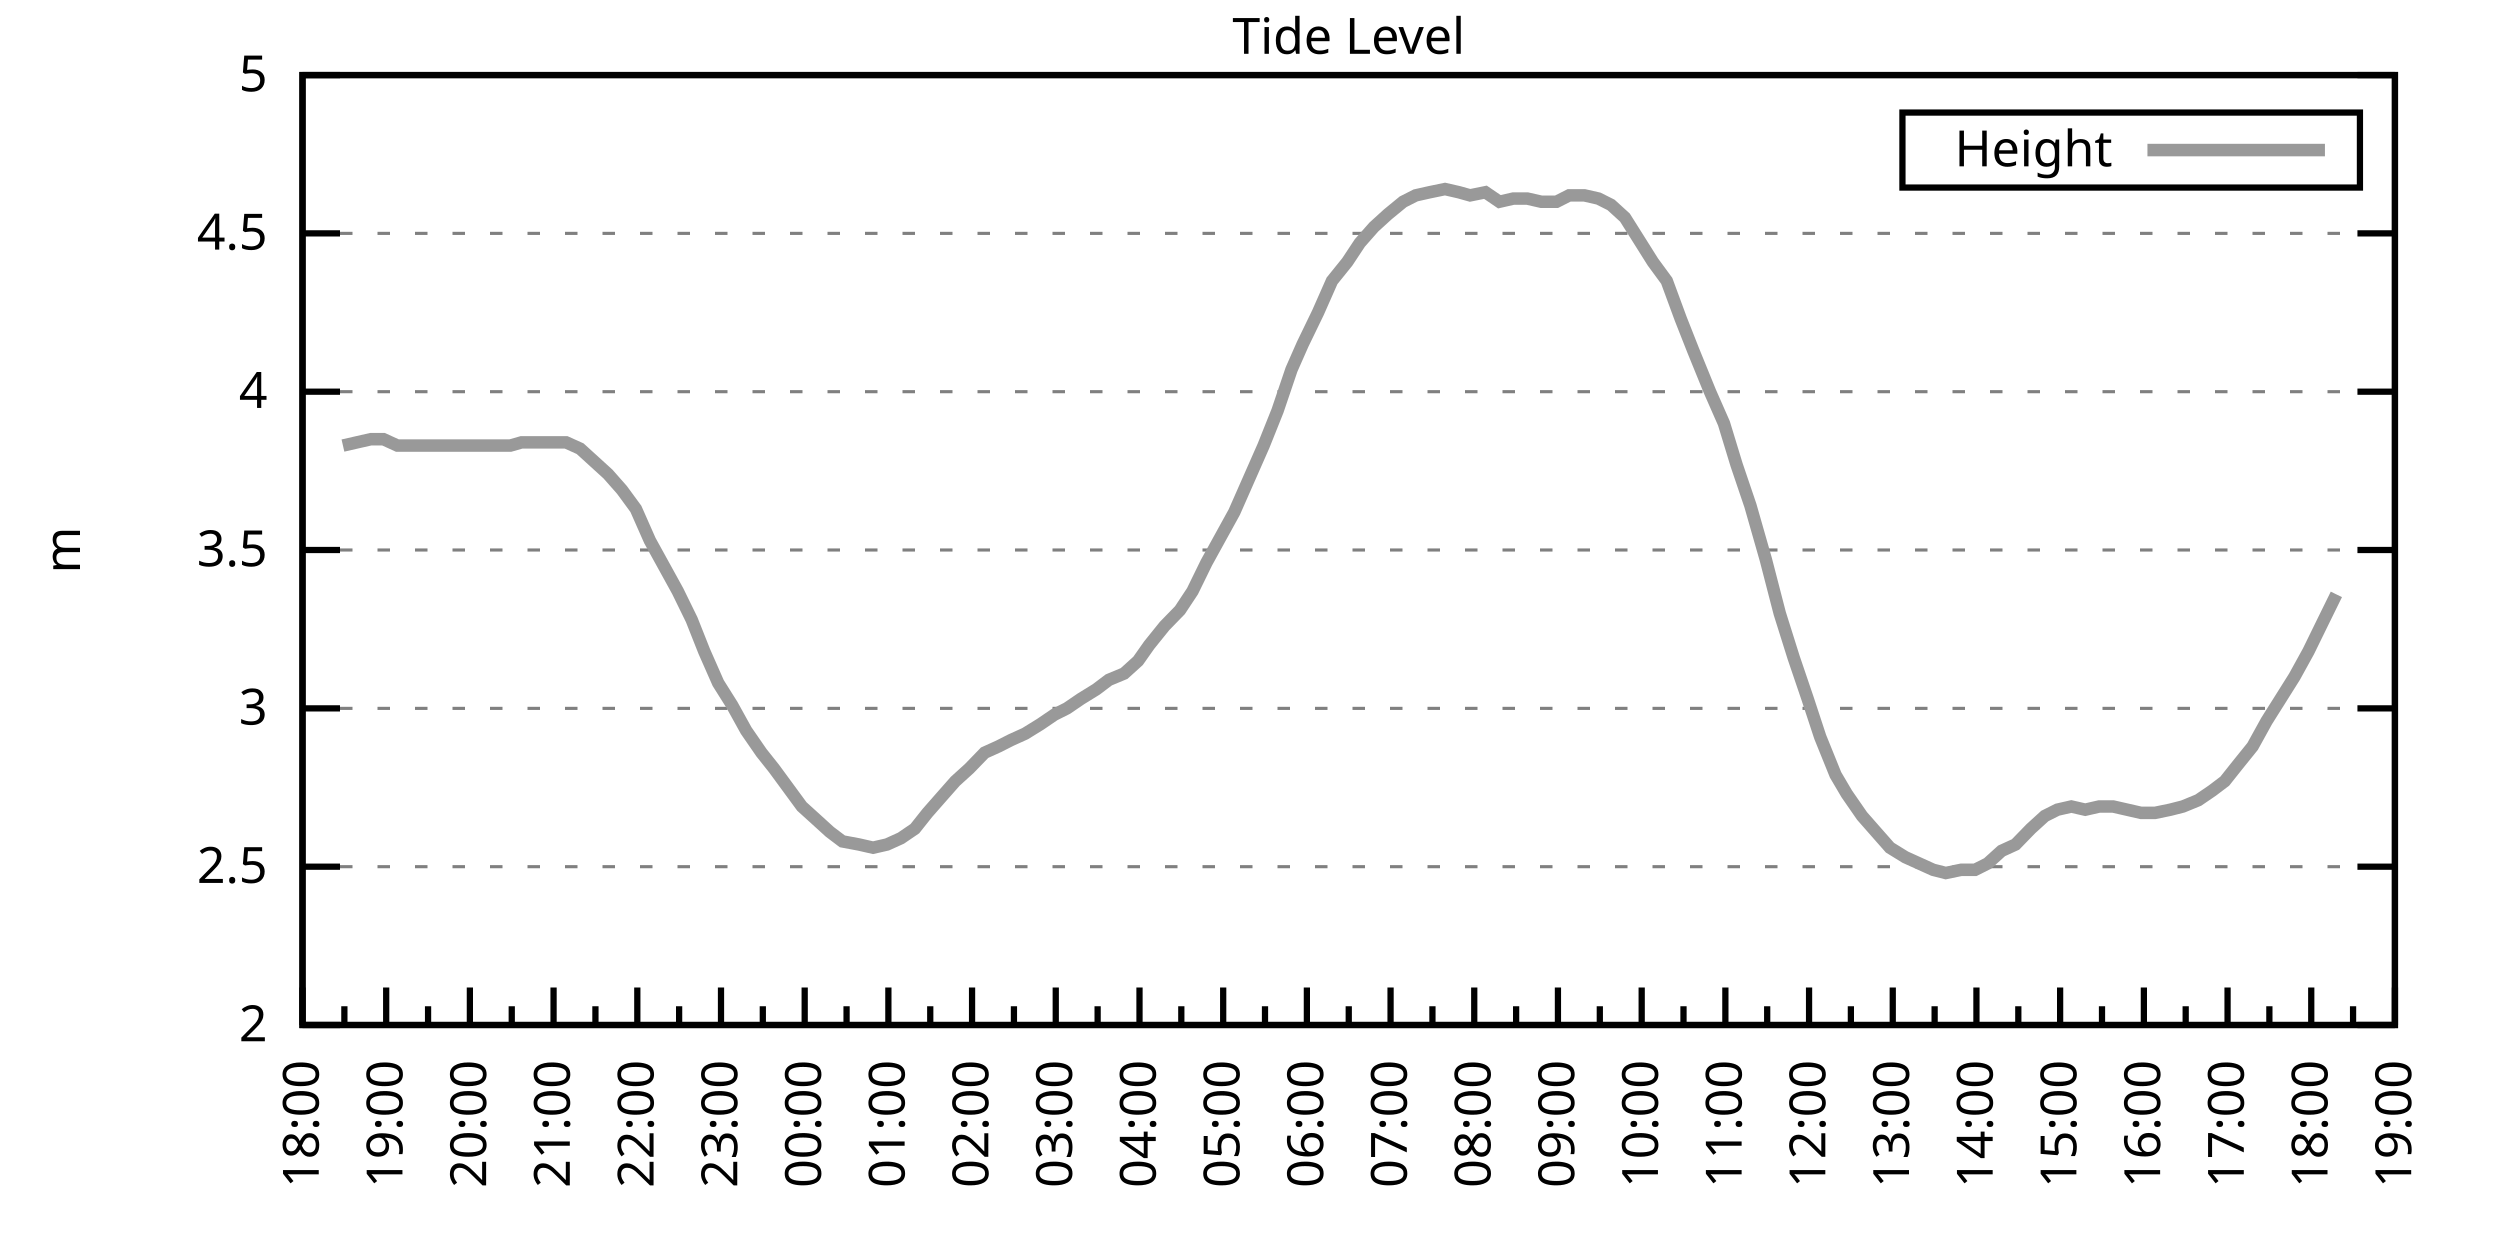
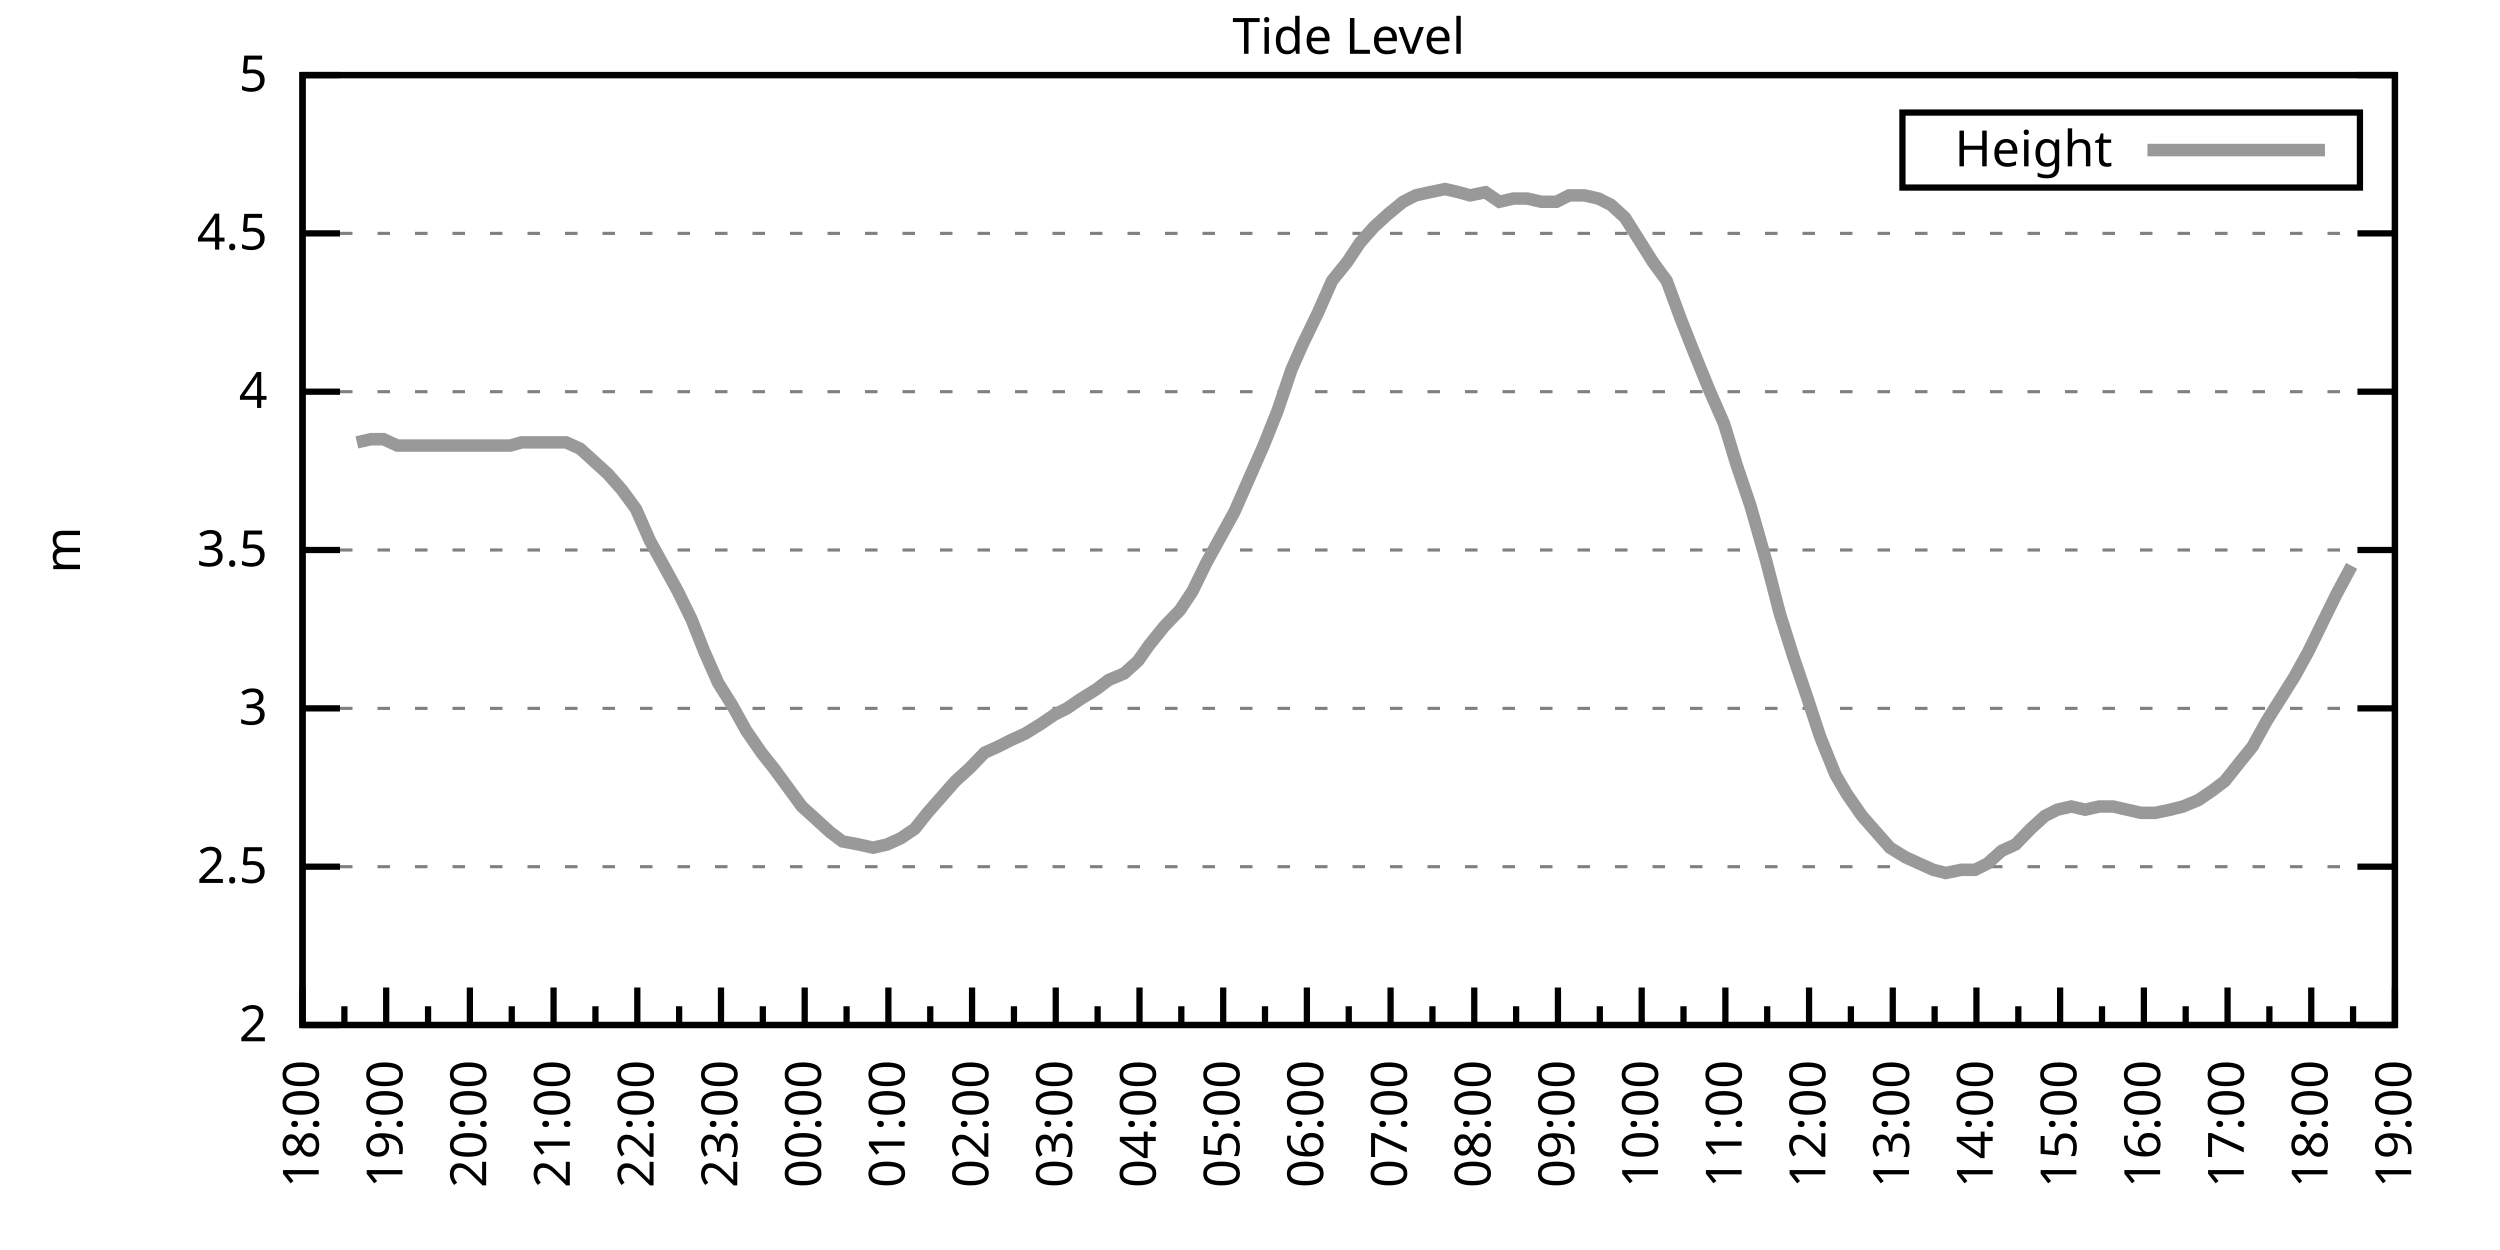
<svg xmlns="http://www.w3.org/2000/svg" xmlns:xlink="http://www.w3.org/1999/xlink" width="400" height="200" viewBox="0 0 400 200">
  <g id="gnuplot_canvas">
    <rect x="0" y="0" width="400" height="200" fill="none" />
    <defs>
      <circle id="gpDot" r="0.5" stroke-width="0.5" stroke="currentColor" />
      <path id="gpPt0" stroke-width="0.333" stroke="currentColor" d="M-1,0 h2 M0,-1 v2" />
      <path id="gpPt1" stroke-width="0.333" stroke="currentColor" d="M-1,-1 L1,1 M1,-1 L-1,1" />
      <path id="gpPt2" stroke-width="0.333" stroke="currentColor" d="M-1,0 L1,0 M0,-1 L0,1 M-1,-1 L1,1 M-1,1 L1,-1" />
      <rect id="gpPt3" stroke-width="0.333" stroke="currentColor" x="-1" y="-1" width="2" height="2" />
      <rect id="gpPt4" stroke-width="0.333" stroke="currentColor" fill="currentColor" x="-1" y="-1" width="2" height="2" />
      <circle id="gpPt5" stroke-width="0.333" stroke="currentColor" cx="0" cy="0" r="1" />
      <use xlink:href="#gpPt5" id="gpPt6" fill="currentColor" stroke="none" />
      <path id="gpPt7" stroke-width="0.333" stroke="currentColor" d="M0,-1.33 L-1.33,0.67 L1.33,0.67 z" />
      <use xlink:href="#gpPt7" id="gpPt8" fill="currentColor" stroke="none" />
      <use xlink:href="#gpPt7" id="gpPt9" stroke="currentColor" transform="rotate(180)" />
      <use xlink:href="#gpPt9" id="gpPt10" fill="currentColor" stroke="none" />
      <use xlink:href="#gpPt3" id="gpPt11" stroke="currentColor" transform="rotate(45)" />
      <use xlink:href="#gpPt11" id="gpPt12" fill="currentColor" stroke="none" />
      <path id="gpPt13" stroke-width="0.333" stroke="currentColor" d="M0,1.330 L1.265,0.411 L0.782,-1.067 L-0.782,-1.076 L-1.265,0.411 z" />
      <use xlink:href="#gpPt13" id="gpPt14" fill="currentColor" stroke="none" />
      <filter id="textbox" filterUnits="objectBoundingBox" x="0" y="0" height="1" width="1">
        <feFlood flood-color="white" flood-opacity="1" result="bgnd" />
        <feComposite in="SourceGraphic" in2="bgnd" operator="atop" />
      </filter>
      <filter id="greybox" filterUnits="objectBoundingBox" x="0" y="0" height="1" width="1">
        <feFlood flood-color="lightgrey" flood-opacity="1" result="grey" />
        <feComposite in="SourceGraphic" in2="grey" operator="atop" />
      </filter>
    </defs>
    <g fill="none" color="white" stroke="currentColor" stroke-width="1.00" stroke-linecap="butt" stroke-linejoin="miter">
</g>
    <g fill="none" color="black" stroke="currentColor" stroke-width="1.00" stroke-linecap="butt" stroke-linejoin="miter">
      <g stroke="none" shape-rendering="crispEdges">
        <polygon fill="rgb(255, 255, 255)" points="48.40,164.00 383.18,164.00 383.18,12.02 48.40,12.02 " />
      </g>
    </g>
    <g fill="none" color="black" stroke="currentColor" stroke-width="1.00" stroke-linecap="butt" stroke-linejoin="miter">
</g>
    <g fill="none" color="black" stroke="black" stroke-width="0.50" stroke-linecap="butt" stroke-linejoin="miter">
</g>
    <g fill="none" color="gray" stroke="currentColor" stroke-width="0.50" stroke-linecap="butt" stroke-linejoin="miter">
      <path stroke="gray" stroke-dasharray="2,4" class="gridline" d="M48.40,164.00 L383.19,164.00  " />
    </g>
    <g fill="none" color="gray" stroke="gray" stroke-width="1.00" stroke-linecap="butt" stroke-linejoin="miter">
</g>
    <g fill="none" color="black" stroke="currentColor" stroke-width="1.00" stroke-linecap="butt" stroke-linejoin="miter">
      <path stroke="black" d="M48.40,164.00 L54.40,164.00 M383.19,164.00 L377.19,164.00  " />
      <g transform="translate(42.80,166.60)" stroke="none" fill="black" font-family="Sans" font-size="8.00" text-anchor="end">
        <text>
          <tspan font-family="Sans"> 2</tspan>
        </text>
      </g>
    </g>
    <g fill="none" color="black" stroke="currentColor" stroke-width="1.00" stroke-linecap="butt" stroke-linejoin="miter">
</g>
    <g fill="none" color="black" stroke="black" stroke-width="0.50" stroke-linecap="butt" stroke-linejoin="miter">
</g>
    <g fill="none" color="gray" stroke="currentColor" stroke-width="0.50" stroke-linecap="butt" stroke-linejoin="miter">
      <path stroke="gray" stroke-dasharray="2,4" class="gridline" d="M48.40,138.67 L383.19,138.67  " />
    </g>
    <g fill="none" color="gray" stroke="gray" stroke-width="1.00" stroke-linecap="butt" stroke-linejoin="miter">
</g>
    <g fill="none" color="black" stroke="currentColor" stroke-width="1.00" stroke-linecap="butt" stroke-linejoin="miter">
      <path stroke="black" d="M48.40,138.67 L54.40,138.67 M383.19,138.67 L377.19,138.67  " />
      <g transform="translate(42.80,141.27)" stroke="none" fill="black" font-family="Sans" font-size="8.00" text-anchor="end">
        <text>
          <tspan font-family="Sans"> 2.5</tspan>
        </text>
      </g>
    </g>
    <g fill="none" color="black" stroke="currentColor" stroke-width="1.00" stroke-linecap="butt" stroke-linejoin="miter">
</g>
    <g fill="none" color="black" stroke="black" stroke-width="0.50" stroke-linecap="butt" stroke-linejoin="miter">
</g>
    <g fill="none" color="gray" stroke="currentColor" stroke-width="0.50" stroke-linecap="butt" stroke-linejoin="miter">
      <path stroke="gray" stroke-dasharray="2,4" class="gridline" d="M48.40,113.34 L383.19,113.34  " />
    </g>
    <g fill="none" color="gray" stroke="gray" stroke-width="1.00" stroke-linecap="butt" stroke-linejoin="miter">
</g>
    <g fill="none" color="black" stroke="currentColor" stroke-width="1.00" stroke-linecap="butt" stroke-linejoin="miter">
      <path stroke="black" d="M48.40,113.34 L54.40,113.34 M383.19,113.34 L377.19,113.34  " />
      <g transform="translate(42.80,115.94)" stroke="none" fill="black" font-family="Sans" font-size="8.00" text-anchor="end">
        <text>
          <tspan font-family="Sans"> 3</tspan>
        </text>
      </g>
    </g>
    <g fill="none" color="black" stroke="currentColor" stroke-width="1.00" stroke-linecap="butt" stroke-linejoin="miter">
</g>
    <g fill="none" color="black" stroke="black" stroke-width="0.50" stroke-linecap="butt" stroke-linejoin="miter">
</g>
    <g fill="none" color="gray" stroke="currentColor" stroke-width="0.50" stroke-linecap="butt" stroke-linejoin="miter">
      <path stroke="gray" stroke-dasharray="2,4" class="gridline" d="M48.40,88.00 L383.19,88.00  " />
    </g>
    <g fill="none" color="gray" stroke="gray" stroke-width="1.00" stroke-linecap="butt" stroke-linejoin="miter">
</g>
    <g fill="none" color="black" stroke="currentColor" stroke-width="1.00" stroke-linecap="butt" stroke-linejoin="miter">
      <path stroke="black" d="M48.40,88.00 L54.40,88.00 M383.19,88.00 L377.19,88.00  " />
      <g transform="translate(42.80,90.60)" stroke="none" fill="black" font-family="Sans" font-size="8.00" text-anchor="end">
        <text>
          <tspan font-family="Sans"> 3.5</tspan>
        </text>
      </g>
    </g>
    <g fill="none" color="black" stroke="currentColor" stroke-width="1.00" stroke-linecap="butt" stroke-linejoin="miter">
</g>
    <g fill="none" color="black" stroke="black" stroke-width="0.50" stroke-linecap="butt" stroke-linejoin="miter">
</g>
    <g fill="none" color="gray" stroke="currentColor" stroke-width="0.50" stroke-linecap="butt" stroke-linejoin="miter">
      <path stroke="gray" stroke-dasharray="2,4" class="gridline" d="M48.40,62.67 L383.19,62.67  " />
    </g>
    <g fill="none" color="gray" stroke="gray" stroke-width="1.00" stroke-linecap="butt" stroke-linejoin="miter">
</g>
    <g fill="none" color="black" stroke="currentColor" stroke-width="1.00" stroke-linecap="butt" stroke-linejoin="miter">
      <path stroke="black" d="M48.40,62.67 L54.40,62.67 M383.19,62.67 L377.19,62.67  " />
      <g transform="translate(42.80,65.27)" stroke="none" fill="black" font-family="Sans" font-size="8.00" text-anchor="end">
        <text>
          <tspan font-family="Sans"> 4</tspan>
        </text>
      </g>
    </g>
    <g fill="none" color="black" stroke="currentColor" stroke-width="1.00" stroke-linecap="butt" stroke-linejoin="miter">
</g>
    <g fill="none" color="black" stroke="black" stroke-width="0.50" stroke-linecap="butt" stroke-linejoin="miter">
</g>
    <g fill="none" color="gray" stroke="currentColor" stroke-width="0.50" stroke-linecap="butt" stroke-linejoin="miter">
      <path stroke="gray" stroke-dasharray="2,4" class="gridline" d="M48.40,37.34 L383.19,37.34  " />
    </g>
    <g fill="none" color="gray" stroke="gray" stroke-width="1.00" stroke-linecap="butt" stroke-linejoin="miter">
</g>
    <g fill="none" color="black" stroke="currentColor" stroke-width="1.00" stroke-linecap="butt" stroke-linejoin="miter">
      <path stroke="black" d="M48.40,37.34 L54.40,37.34 M383.19,37.34 L377.19,37.34  " />
      <g transform="translate(42.80,39.94)" stroke="none" fill="black" font-family="Sans" font-size="8.00" text-anchor="end">
        <text>
          <tspan font-family="Sans"> 4.5</tspan>
        </text>
      </g>
    </g>
    <g fill="none" color="black" stroke="currentColor" stroke-width="1.00" stroke-linecap="butt" stroke-linejoin="miter">
</g>
    <g fill="none" color="black" stroke="black" stroke-width="0.50" stroke-linecap="butt" stroke-linejoin="miter">
</g>
    <g fill="none" color="gray" stroke="currentColor" stroke-width="0.50" stroke-linecap="butt" stroke-linejoin="miter">
      <path stroke="gray" stroke-dasharray="2,4" class="gridline" d="M48.40,12.01 L383.19,12.01  " />
    </g>
    <g fill="none" color="gray" stroke="gray" stroke-width="1.00" stroke-linecap="butt" stroke-linejoin="miter">
</g>
    <g fill="none" color="black" stroke="currentColor" stroke-width="1.00" stroke-linecap="butt" stroke-linejoin="miter">
      <path stroke="black" d="M48.40,12.01 L54.40,12.01 M383.19,12.01 L377.19,12.01  " />
      <g transform="translate(42.80,14.61)" stroke="none" fill="black" font-family="Sans" font-size="8.00" text-anchor="end">
        <text>
          <tspan font-family="Sans"> 5</tspan>
        </text>
      </g>
    </g>
    <g fill="none" color="black" stroke="currentColor" stroke-width="1.00" stroke-linecap="butt" stroke-linejoin="miter">
      <path stroke="black" d="M48.40,164.00 L48.40,158.00  " />
      <g transform="translate(51.00,169.60) rotate(270)" stroke="none" fill="black" font-family="Sans" font-size="8.00" text-anchor="end">
        <text>
          <tspan font-family="Sans">18:00</tspan>
        </text>
      </g>
    </g>
    <g fill="none" color="black" stroke="currentColor" stroke-width="1.00" stroke-linecap="butt" stroke-linejoin="miter">
      <path stroke="black" d="M55.10,164.00 L55.10,161.00 M61.79,164.00 L61.79,158.00  " />
      <g transform="translate(64.39,169.60) rotate(270)" stroke="none" fill="black" font-family="Sans" font-size="8.00" text-anchor="end">
        <text>
          <tspan font-family="Sans">19:00</tspan>
        </text>
      </g>
    </g>
    <g fill="none" color="black" stroke="currentColor" stroke-width="1.00" stroke-linecap="butt" stroke-linejoin="miter">
      <path stroke="black" d="M68.49,164.00 L68.49,161.00 M75.18,164.00 L75.18,158.00  " />
      <g transform="translate(77.78,169.60) rotate(270)" stroke="none" fill="black" font-family="Sans" font-size="8.00" text-anchor="end">
        <text>
          <tspan font-family="Sans">20:00</tspan>
        </text>
      </g>
    </g>
    <g fill="none" color="black" stroke="currentColor" stroke-width="1.00" stroke-linecap="butt" stroke-linejoin="miter">
      <path stroke="black" d="M81.88,164.00 L81.88,161.00 M88.57,164.00 L88.57,158.00  " />
      <g transform="translate(91.17,169.60) rotate(270)" stroke="none" fill="black" font-family="Sans" font-size="8.00" text-anchor="end">
        <text>
          <tspan font-family="Sans">21:00</tspan>
        </text>
      </g>
    </g>
    <g fill="none" color="black" stroke="currentColor" stroke-width="1.00" stroke-linecap="butt" stroke-linejoin="miter">
      <path stroke="black" d="M95.27,164.00 L95.27,161.00 M101.97,164.00 L101.97,158.00  " />
      <g transform="translate(104.57,169.60) rotate(270)" stroke="none" fill="black" font-family="Sans" font-size="8.00" text-anchor="end">
        <text>
          <tspan font-family="Sans">22:00</tspan>
        </text>
      </g>
    </g>
    <g fill="none" color="black" stroke="currentColor" stroke-width="1.00" stroke-linecap="butt" stroke-linejoin="miter">
      <path stroke="black" d="M108.66,164.00 L108.66,161.00 M115.36,164.00 L115.36,158.00  " />
      <g transform="translate(117.96,169.60) rotate(270)" stroke="none" fill="black" font-family="Sans" font-size="8.00" text-anchor="end">
        <text>
          <tspan font-family="Sans">23:00</tspan>
        </text>
      </g>
    </g>
    <g fill="none" color="black" stroke="currentColor" stroke-width="1.00" stroke-linecap="butt" stroke-linejoin="miter">
      <path stroke="black" d="M122.05,164.00 L122.05,161.00 M128.75,164.00 L128.75,158.00  " />
      <g transform="translate(131.35,169.60) rotate(270)" stroke="none" fill="black" font-family="Sans" font-size="8.00" text-anchor="end">
        <text>
          <tspan font-family="Sans">00:00</tspan>
        </text>
      </g>
    </g>
    <g fill="none" color="black" stroke="currentColor" stroke-width="1.00" stroke-linecap="butt" stroke-linejoin="miter">
      <path stroke="black" d="M135.45,164.00 L135.45,161.00 M142.14,164.00 L142.14,158.00  " />
      <g transform="translate(144.74,169.60) rotate(270)" stroke="none" fill="black" font-family="Sans" font-size="8.00" text-anchor="end">
        <text>
          <tspan font-family="Sans">01:00</tspan>
        </text>
      </g>
    </g>
    <g fill="none" color="black" stroke="currentColor" stroke-width="1.00" stroke-linecap="butt" stroke-linejoin="miter">
      <path stroke="black" d="M148.84,164.00 L148.84,161.00 M155.53,164.00 L155.53,158.00  " />
      <g transform="translate(158.13,169.60) rotate(270)" stroke="none" fill="black" font-family="Sans" font-size="8.00" text-anchor="end">
        <text>
          <tspan font-family="Sans">02:00</tspan>
        </text>
      </g>
    </g>
    <g fill="none" color="black" stroke="currentColor" stroke-width="1.00" stroke-linecap="butt" stroke-linejoin="miter">
      <path stroke="black" d="M162.23,164.00 L162.23,161.00 M168.92,164.00 L168.92,158.00  " />
      <g transform="translate(171.52,169.60) rotate(270)" stroke="none" fill="black" font-family="Sans" font-size="8.00" text-anchor="end">
        <text>
          <tspan font-family="Sans">03:00</tspan>
        </text>
      </g>
    </g>
    <g fill="none" color="black" stroke="currentColor" stroke-width="1.00" stroke-linecap="butt" stroke-linejoin="miter">
      <path stroke="black" d="M175.62,164.00 L175.62,161.00 M182.32,164.00 L182.32,158.00  " />
      <g transform="translate(184.92,169.60) rotate(270)" stroke="none" fill="black" font-family="Sans" font-size="8.00" text-anchor="end">
        <text>
          <tspan font-family="Sans">04:00</tspan>
        </text>
      </g>
    </g>
    <g fill="none" color="black" stroke="currentColor" stroke-width="1.00" stroke-linecap="butt" stroke-linejoin="miter">
      <path stroke="black" d="M189.01,164.00 L189.01,161.00 M195.71,164.00 L195.71,158.00  " />
      <g transform="translate(198.31,169.60) rotate(270)" stroke="none" fill="black" font-family="Sans" font-size="8.00" text-anchor="end">
        <text>
          <tspan font-family="Sans">05:00</tspan>
        </text>
      </g>
    </g>
    <g fill="none" color="black" stroke="currentColor" stroke-width="1.00" stroke-linecap="butt" stroke-linejoin="miter">
      <path stroke="black" d="M202.40,164.00 L202.40,161.00 M209.10,164.00 L209.10,158.00  " />
      <g transform="translate(211.70,169.60) rotate(270)" stroke="none" fill="black" font-family="Sans" font-size="8.00" text-anchor="end">
        <text>
          <tspan font-family="Sans">06:00</tspan>
        </text>
      </g>
    </g>
    <g fill="none" color="black" stroke="currentColor" stroke-width="1.00" stroke-linecap="butt" stroke-linejoin="miter">
      <path stroke="black" d="M215.80,164.00 L215.80,161.00 M222.49,164.00 L222.49,158.00  " />
      <g transform="translate(225.09,169.60) rotate(270)" stroke="none" fill="black" font-family="Sans" font-size="8.00" text-anchor="end">
        <text>
          <tspan font-family="Sans">07:00</tspan>
        </text>
      </g>
    </g>
    <g fill="none" color="black" stroke="currentColor" stroke-width="1.00" stroke-linecap="butt" stroke-linejoin="miter">
      <path stroke="black" d="M229.19,164.00 L229.19,161.00 M235.88,164.00 L235.88,158.00  " />
      <g transform="translate(238.48,169.60) rotate(270)" stroke="none" fill="black" font-family="Sans" font-size="8.00" text-anchor="end">
        <text>
          <tspan font-family="Sans">08:00</tspan>
        </text>
      </g>
    </g>
    <g fill="none" color="black" stroke="currentColor" stroke-width="1.00" stroke-linecap="butt" stroke-linejoin="miter">
      <path stroke="black" d="M242.58,164.00 L242.58,161.00 M249.27,164.00 L249.27,158.00  " />
      <g transform="translate(251.87,169.60) rotate(270)" stroke="none" fill="black" font-family="Sans" font-size="8.00" text-anchor="end">
        <text>
          <tspan font-family="Sans">09:00</tspan>
        </text>
      </g>
    </g>
    <g fill="none" color="black" stroke="currentColor" stroke-width="1.00" stroke-linecap="butt" stroke-linejoin="miter">
      <path stroke="black" d="M255.97,164.00 L255.97,161.00 M262.67,164.00 L262.67,158.00  " />
      <g transform="translate(265.27,169.60) rotate(270)" stroke="none" fill="black" font-family="Sans" font-size="8.00" text-anchor="end">
        <text>
          <tspan font-family="Sans">10:00</tspan>
        </text>
      </g>
    </g>
    <g fill="none" color="black" stroke="currentColor" stroke-width="1.00" stroke-linecap="butt" stroke-linejoin="miter">
      <path stroke="black" d="M269.36,164.00 L269.36,161.00 M276.06,164.00 L276.06,158.00  " />
      <g transform="translate(278.66,169.60) rotate(270)" stroke="none" fill="black" font-family="Sans" font-size="8.00" text-anchor="end">
        <text>
          <tspan font-family="Sans">11:00</tspan>
        </text>
      </g>
    </g>
    <g fill="none" color="black" stroke="currentColor" stroke-width="1.00" stroke-linecap="butt" stroke-linejoin="miter">
      <path stroke="black" d="M282.75,164.00 L282.75,161.00 M289.45,164.00 L289.45,158.00  " />
      <g transform="translate(292.05,169.60) rotate(270)" stroke="none" fill="black" font-family="Sans" font-size="8.00" text-anchor="end">
        <text>
          <tspan font-family="Sans">12:00</tspan>
        </text>
      </g>
    </g>
    <g fill="none" color="black" stroke="currentColor" stroke-width="1.00" stroke-linecap="butt" stroke-linejoin="miter">
      <path stroke="black" d="M296.14,164.00 L296.14,161.00 M302.84,164.00 L302.84,158.00  " />
      <g transform="translate(305.44,169.60) rotate(270)" stroke="none" fill="black" font-family="Sans" font-size="8.00" text-anchor="end">
        <text>
          <tspan font-family="Sans">13:00</tspan>
        </text>
      </g>
    </g>
    <g fill="none" color="black" stroke="currentColor" stroke-width="1.00" stroke-linecap="butt" stroke-linejoin="miter">
      <path stroke="black" d="M309.54,164.00 L309.54,161.00 M316.23,164.00 L316.23,158.00  " />
      <g transform="translate(318.83,169.60) rotate(270)" stroke="none" fill="black" font-family="Sans" font-size="8.00" text-anchor="end">
        <text>
          <tspan font-family="Sans">14:00</tspan>
        </text>
      </g>
    </g>
    <g fill="none" color="black" stroke="currentColor" stroke-width="1.00" stroke-linecap="butt" stroke-linejoin="miter">
      <path stroke="black" d="M322.93,164.00 L322.93,161.00 M329.62,164.00 L329.62,158.00  " />
      <g transform="translate(332.22,169.60) rotate(270)" stroke="none" fill="black" font-family="Sans" font-size="8.00" text-anchor="end">
        <text>
          <tspan font-family="Sans">15:00</tspan>
        </text>
      </g>
    </g>
    <g fill="none" color="black" stroke="currentColor" stroke-width="1.00" stroke-linecap="butt" stroke-linejoin="miter">
      <path stroke="black" d="M336.32,164.00 L336.32,161.00 M343.02,164.00 L343.02,158.00  " />
      <g transform="translate(345.62,169.60) rotate(270)" stroke="none" fill="black" font-family="Sans" font-size="8.00" text-anchor="end">
        <text>
          <tspan font-family="Sans">16:00</tspan>
        </text>
      </g>
    </g>
    <g fill="none" color="black" stroke="currentColor" stroke-width="1.00" stroke-linecap="butt" stroke-linejoin="miter">
      <path stroke="black" d="M349.71,164.00 L349.71,161.00 M356.41,164.00 L356.41,158.00  " />
      <g transform="translate(359.01,169.60) rotate(270)" stroke="none" fill="black" font-family="Sans" font-size="8.00" text-anchor="end">
        <text>
          <tspan font-family="Sans">17:00</tspan>
        </text>
      </g>
    </g>
    <g fill="none" color="black" stroke="currentColor" stroke-width="1.00" stroke-linecap="butt" stroke-linejoin="miter">
      <path stroke="black" d="M363.10,164.00 L363.10,161.00 M369.80,164.00 L369.80,158.00  " />
      <g transform="translate(372.40,169.60) rotate(270)" stroke="none" fill="black" font-family="Sans" font-size="8.00" text-anchor="end">
        <text>
          <tspan font-family="Sans">18:00</tspan>
        </text>
      </g>
    </g>
    <g fill="none" color="black" stroke="currentColor" stroke-width="1.00" stroke-linecap="butt" stroke-linejoin="miter">
      <path stroke="black" d="M376.49,164.00 L376.49,161.00 M383.19,164.00 L383.19,158.00  " />
      <g transform="translate(385.79,169.60) rotate(270)" stroke="none" fill="black" font-family="Sans" font-size="8.00" text-anchor="end">
        <text>
          <tspan font-family="Sans">19:00</tspan>
        </text>
      </g>
    </g>
    <g fill="none" color="black" stroke="currentColor" stroke-width="1.00" stroke-linecap="butt" stroke-linejoin="miter">
</g>
    <g fill="none" color="black" stroke="currentColor" stroke-width="1.00" stroke-linecap="butt" stroke-linejoin="miter">
      <path stroke="black" d="M48.40,12.01 L48.40,164.00 L383.19,164.00 L383.19,12.01 L48.40,12.01 Z  " />
    </g>
    <g fill="none" color="black" stroke="currentColor" stroke-width="1.00" stroke-linecap="butt" stroke-linejoin="miter">
      <g transform="translate(12.80,88.01) rotate(270)" stroke="none" fill="black" font-family="Sans" font-size="8.00" text-anchor="middle">
        <text>
          <tspan font-family="Sans">m</tspan>
        </text>
      </g>
    </g>
    <g fill="none" color="black" stroke="currentColor" stroke-width="1.00" stroke-linecap="butt" stroke-linejoin="miter">
</g>
    <g fill="none" color="black" stroke="currentColor" stroke-width="1.00" stroke-linecap="butt" stroke-linejoin="miter">
      <path stroke="black" d="M304.39,30.01 L304.39,18.01 L377.59,18.01 L377.59,30.01 L304.39,30.01 Z  " />
    </g>
    <g id="Tide_level_plot_1">
      <g fill="none" color="white" stroke="black" stroke-width="2.00" stroke-linecap="butt" stroke-linejoin="miter">
</g>
      <g fill="none" color="black" stroke="currentColor" stroke-width="2.00" stroke-linecap="butt" stroke-linejoin="miter">
        <g transform="translate(337.99,26.61)" stroke="none" fill="black" font-family="Sans" font-size="8.00" text-anchor="end">
          <text>
            <tspan font-family="Sans">Height</tspan>
          </text>
        </g>
      </g>
      <g fill="none" color="black" stroke="currentColor" stroke-width="2.00" stroke-linecap="butt" stroke-linejoin="miter">
-         <path stroke="rgb(153, 153, 153)" d="M343.59,24.01 L371.99,24.01 M54.87,71.29 L57.10,70.78 L59.34,70.27 L61.35,70.27 L63.58,71.29 L65.81,71.29   L68.04,71.29 L70.50,71.29 L72.73,71.29 L74.74,71.29 L77.19,71.29 L79.42,71.29 L81.66,71.29 L83.44,70.78   L85.90,70.78 L88.13,70.78 L90.58,70.78 L92.82,71.79 L95.05,73.82 L97.28,75.85 L99.51,78.38 L101.74,81.42   L103.98,86.49 L106.21,90.54 L108.44,94.59 L110.67,99.15 L112.68,104.22 L114.91,109.28 L117.14,112.83 L119.38,116.88   L121.83,120.43 L123.84,122.96 L126.07,126.00 L128.30,129.04 L130.54,131.07 L132.77,133.10 L134.78,134.62 L137.45,135.12   L139.69,135.63 L141.92,135.12 L144.15,134.11 L146.38,132.59 L148.39,130.06 L150.62,127.52 L152.85,124.99 L155.09,122.96   L157.54,120.43 L159.77,119.42 L161.78,118.40 L164.01,117.39 L166.47,115.87 L168.70,114.35 L170.71,113.34 L172.94,111.82   L175.40,110.30 L177.41,108.78 L179.86,107.76 L182.09,105.74 L183.88,103.20 L186.33,100.16 L188.79,97.63 L190.80,94.59   L193.03,90.03 L195.26,85.98 L197.49,81.93 L199.95,76.35 L202.18,71.29 L204.41,65.71 L206.64,59.13 L208.43,55.07   L210.88,50.01 L213.12,44.94 L215.57,41.90 L217.58,38.86 L219.81,36.33 L222.04,34.30 L224.50,32.28 L226.51,31.26   L228.74,30.76 L231.20,30.25 L233.43,30.76 L235.21,31.26 L237.67,30.76 L239.90,32.28 L242.13,31.77 L244.36,31.77   L246.60,32.28 L249.05,32.28 L251.06,31.26 L253.51,31.26 L255.75,31.77 L257.76,32.78 L259.99,34.81 L262.22,38.35   L264.45,41.90 L266.68,44.94 L268.92,51.02 L270.92,56.09 L273.60,62.67 L275.83,67.74 L277.84,74.33 L280.07,80.91   L282.53,89.52 L284.76,98.14 L286.99,105.23 L289.23,111.82 L291.23,117.90 L293.69,123.98 L295.48,127.02 L297.93,130.56   L300.16,133.10 L302.39,135.63 L304.85,137.15 L307.08,138.16 L309.31,139.17 L311.32,139.68 L313.78,139.17 L316.01,139.17   L318.02,138.16 L320.25,136.14 L322.48,135.12 L324.94,132.59 L327.17,130.56 L329.18,129.55 L331.41,129.04 L333.64,129.55   L335.87,129.04 L338.10,129.04 L340.34,129.55 L342.57,130.06 L344.80,130.06 L347.26,129.55 L349.26,129.04 L351.72,128.03   L353.95,126.51 L355.96,124.99 L357.97,122.46 L360.42,119.42 L362.66,115.36 L364.89,111.82 L367.12,108.27 L369.35,104.22   L371.58,99.66 L373.82,95.10  " />
+         <path stroke="rgb(153, 153, 153)" d="M343.59,24.01 L371.99,24.01 M57.10,70.78 L59.34,70.27 L61.35,70.27 L63.58,71.29 L65.81,71.29 L68.04,71.29   L70.50,71.29 L72.73,71.29 L74.74,71.29 L77.19,71.29 L79.42,71.29 L81.66,71.29 L83.44,70.78 L85.90,70.78   L88.13,70.78 L90.58,70.78 L92.82,71.79 L95.05,73.82 L97.28,75.85 L99.51,78.38 L101.74,81.42 L103.98,86.49   L106.21,90.54 L108.44,94.59 L110.67,99.15 L112.68,104.22 L114.91,109.28 L117.14,112.83 L119.38,116.88 L121.83,120.43   L123.84,122.96 L126.07,126.00 L128.30,129.04 L130.54,131.07 L132.77,133.10 L134.78,134.62 L137.45,135.12 L139.69,135.63   L141.92,135.12 L144.15,134.11 L146.38,132.59 L148.39,130.06 L150.62,127.52 L152.85,124.99 L155.09,122.96 L157.54,120.43   L159.77,119.42 L161.78,118.40 L164.01,117.39 L166.47,115.87 L168.70,114.35 L170.71,113.34 L172.94,111.82 L175.40,110.30   L177.41,108.78 L179.86,107.76 L182.09,105.74 L183.88,103.20 L186.33,100.16 L188.79,97.63 L190.80,94.59 L193.03,90.03   L195.26,85.98 L197.49,81.93 L199.95,76.35 L202.18,71.29 L204.41,65.71 L206.64,59.13 L208.43,55.07 L210.88,50.01   L213.12,44.94 L215.57,41.90 L217.58,38.86 L219.81,36.33 L222.04,34.30 L224.50,32.28 L226.51,31.26 L228.74,30.76   L231.20,30.25 L233.43,30.76 L235.21,31.26 L237.67,30.76 L239.90,32.28 L242.13,31.77 L244.36,31.77 L246.60,32.28   L249.05,32.28 L251.06,31.26 L253.51,31.26 L255.75,31.77 L257.76,32.78 L259.99,34.81 L262.22,38.35 L264.45,41.90   L266.68,44.94 L268.92,51.02 L270.92,56.09 L273.60,62.67 L275.83,67.74 L277.84,74.33 L280.07,80.91 L282.53,89.52   L284.76,98.14 L286.99,105.23 L289.23,111.82 L291.23,117.90 L293.69,123.98 L295.48,127.02 L297.93,130.56 L300.16,133.10   L302.39,135.63 L304.85,137.15 L307.08,138.16 L309.31,139.17 L311.32,139.68 L313.78,139.17 L316.01,139.17 L318.02,138.16   L320.25,136.14 L322.48,135.12 L324.94,132.59 L327.17,130.56 L329.18,129.55 L331.41,129.04 L333.64,129.55 L335.87,129.04   L338.10,129.04 L340.34,129.55 L342.57,130.06 L344.80,130.06 L347.26,129.55 L349.26,129.04 L351.72,128.03 L353.95,126.51   L355.96,124.99 L357.97,122.46 L360.42,119.42 L362.66,115.36 L364.89,111.82 L367.12,108.27 L369.35,104.22 L371.58,99.66   L373.82,95.10 L376.27,90.54  " />
      </g>
    </g>
    <g fill="none" color="black" stroke="currentColor" stroke-width="2.00" stroke-linecap="butt" stroke-linejoin="miter">
</g>
    <g fill="none" color="black" stroke="black" stroke-width="1.00" stroke-linecap="butt" stroke-linejoin="miter">
</g>
    <g fill="none" color="black" stroke="currentColor" stroke-width="1.00" stroke-linecap="butt" stroke-linejoin="miter">
      <path stroke="black" d="M48.40,12.01 L48.40,164.00 L383.19,164.00 L383.19,12.01 L48.40,12.01 Z  " />
    </g>
    <g fill="none" color="black" stroke="currentColor" stroke-width="1.00" stroke-linecap="butt" stroke-linejoin="miter">
      <g transform="translate(215.79,8.61)" stroke="none" fill="black" font-family="Sans" font-size="8.00" text-anchor="middle">
        <text>
          <tspan font-family="Sans">Tide Level</tspan>
        </text>
      </g>
    </g>
    <g fill="none" color="black" stroke="currentColor" stroke-width="1.00" stroke-linecap="butt" stroke-linejoin="miter">
</g>
  </g>
</svg>
